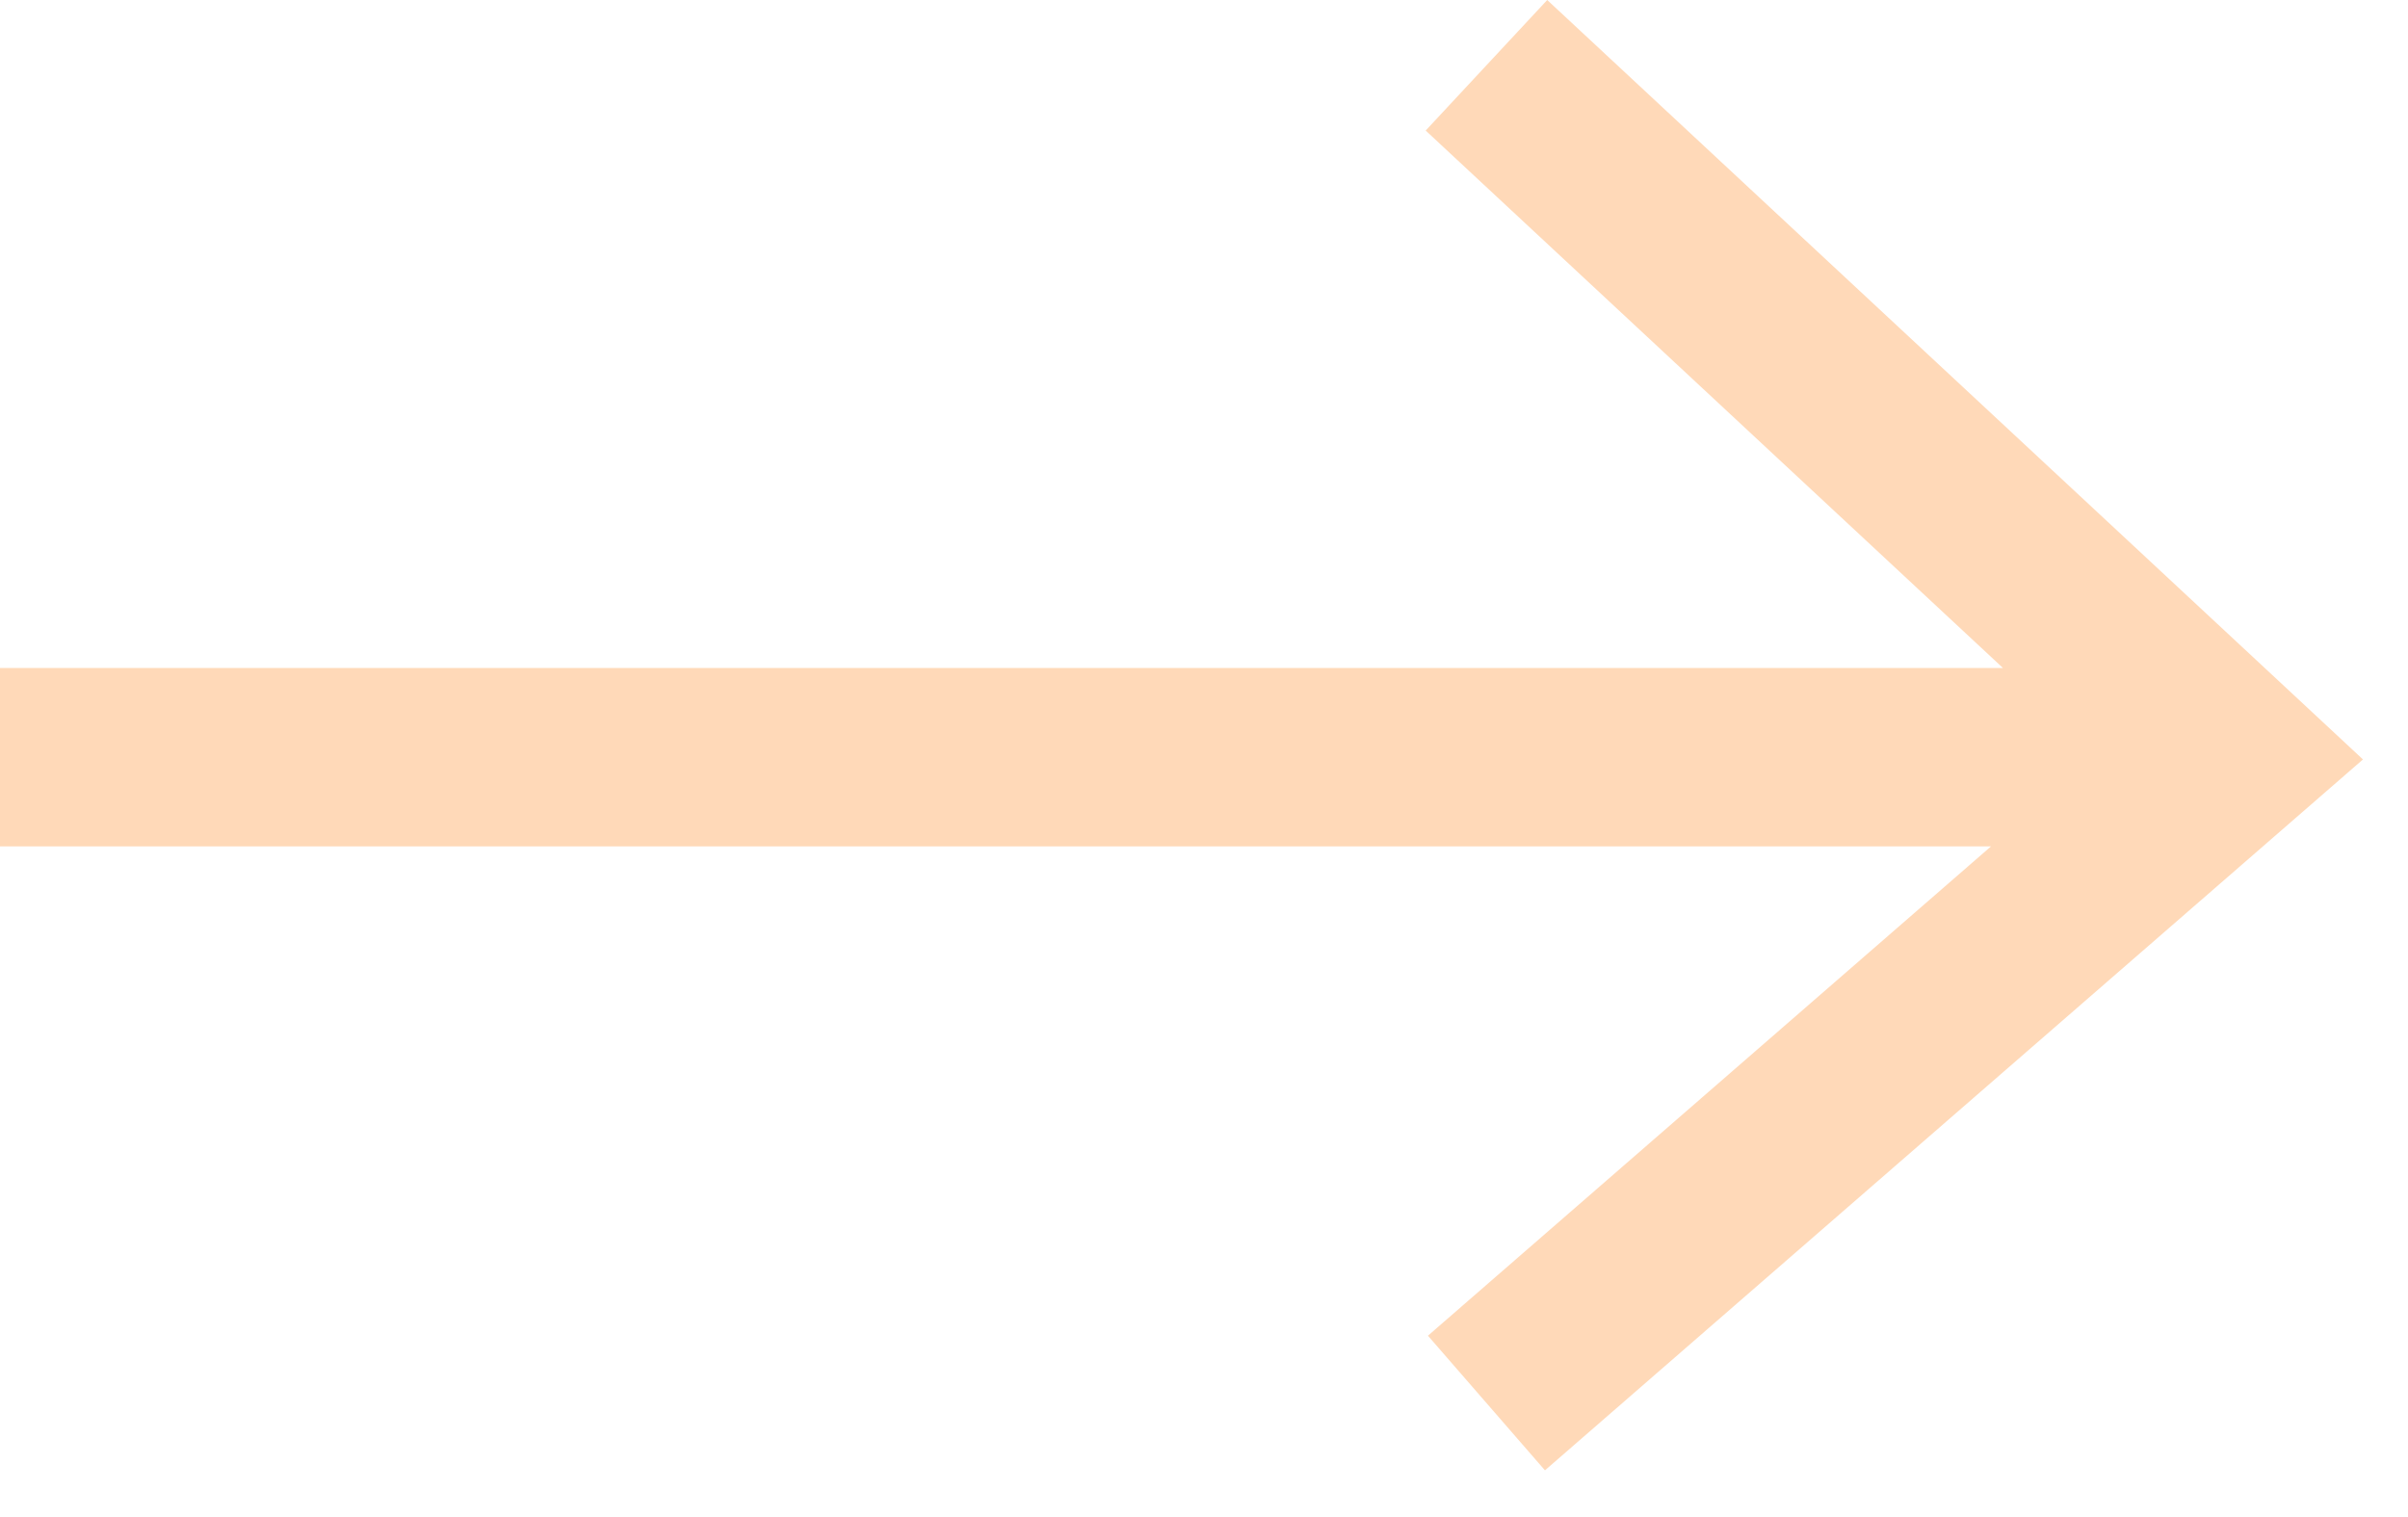
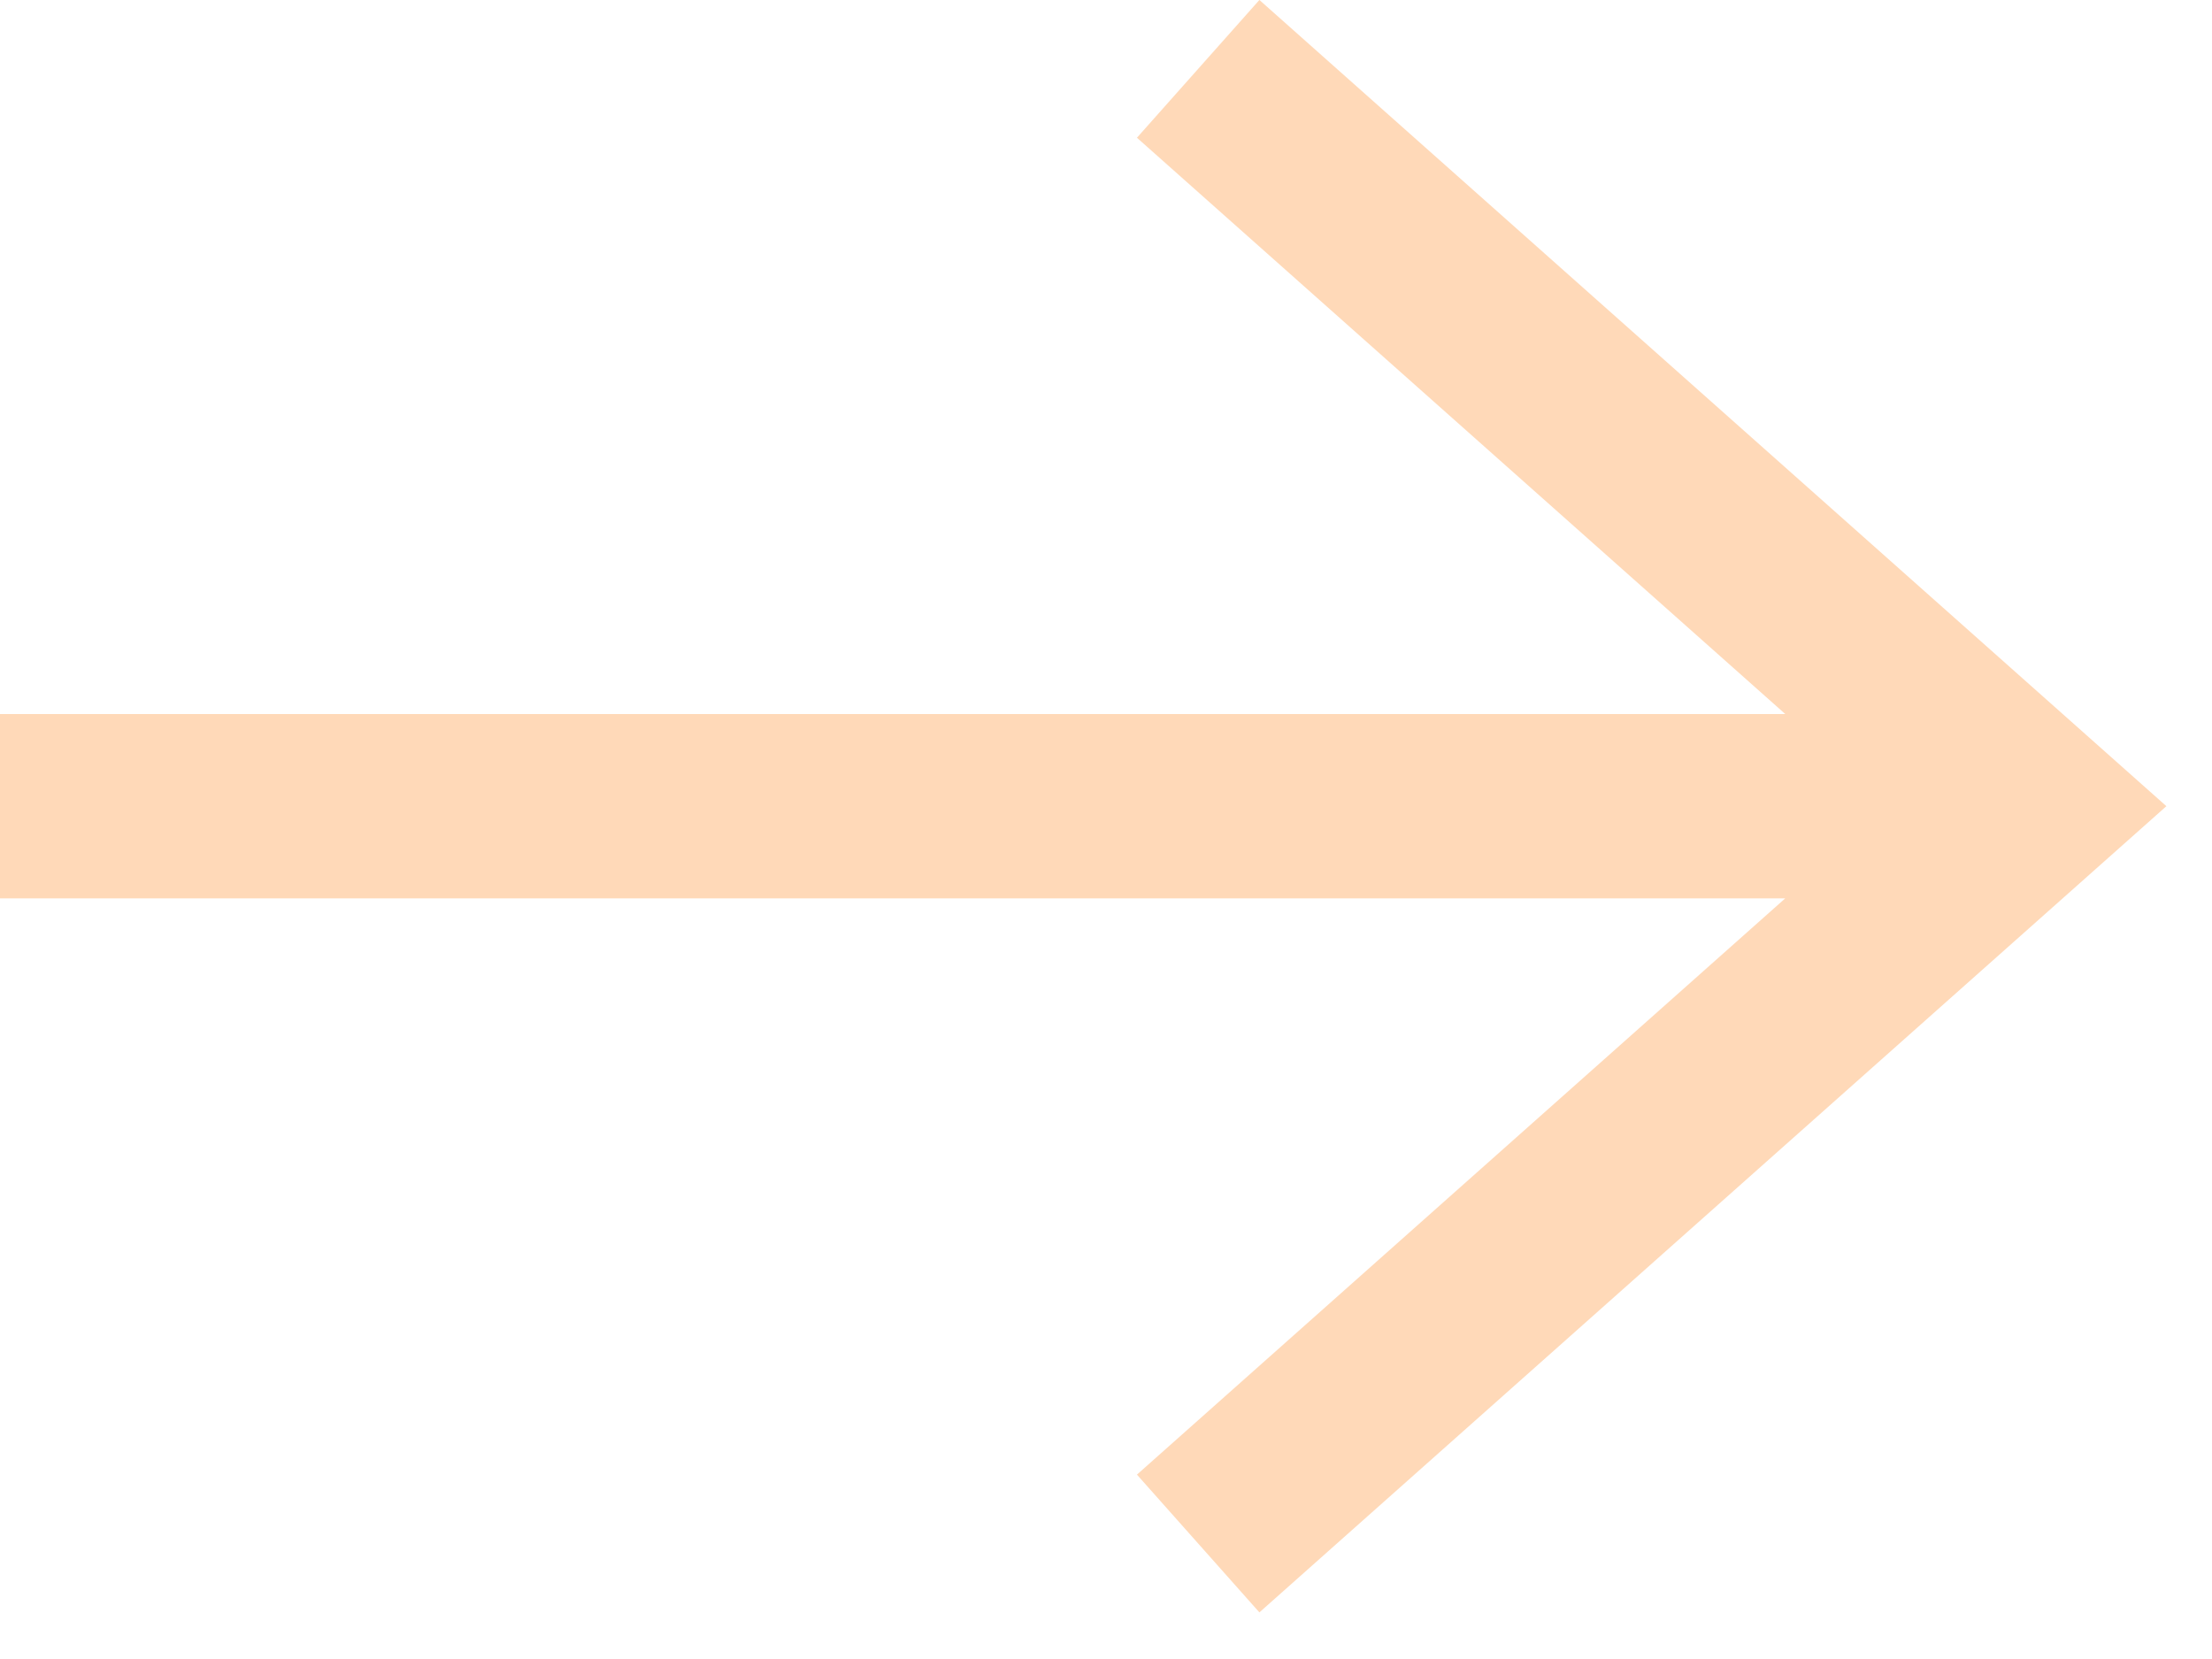
- <svg xmlns="http://www.w3.org/2000/svg" width="27" height="17" viewBox="0 0 27 17" fill="none">
-   <path d="M0 8.49H25M16.667 15.732L25 8.49L16.667 0.732" stroke="#FFD9B8" stroke-width="2" />
+ <svg xmlns="http://www.w3.org/2000/svg" width="24" height="18" viewBox="0 0 24 18" fill="none">
+   <path d="M0 8.747H22M13 16.747L22 8.747L13 0.747" stroke="#FFD9B8" stroke-width="2" />
</svg>
